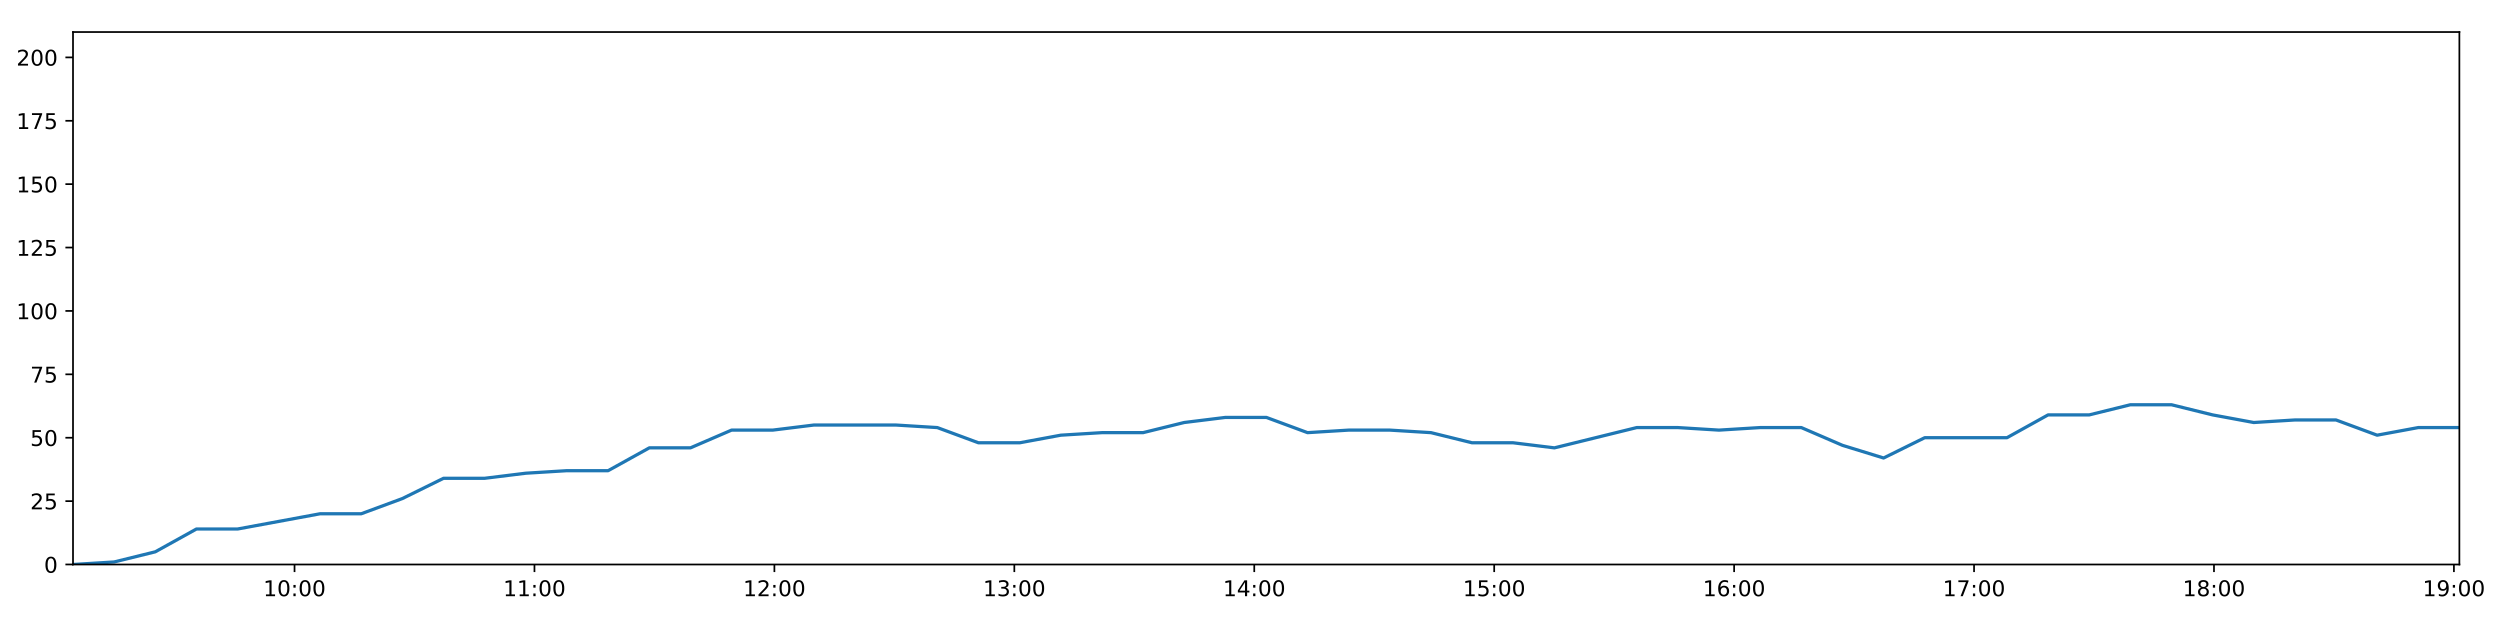
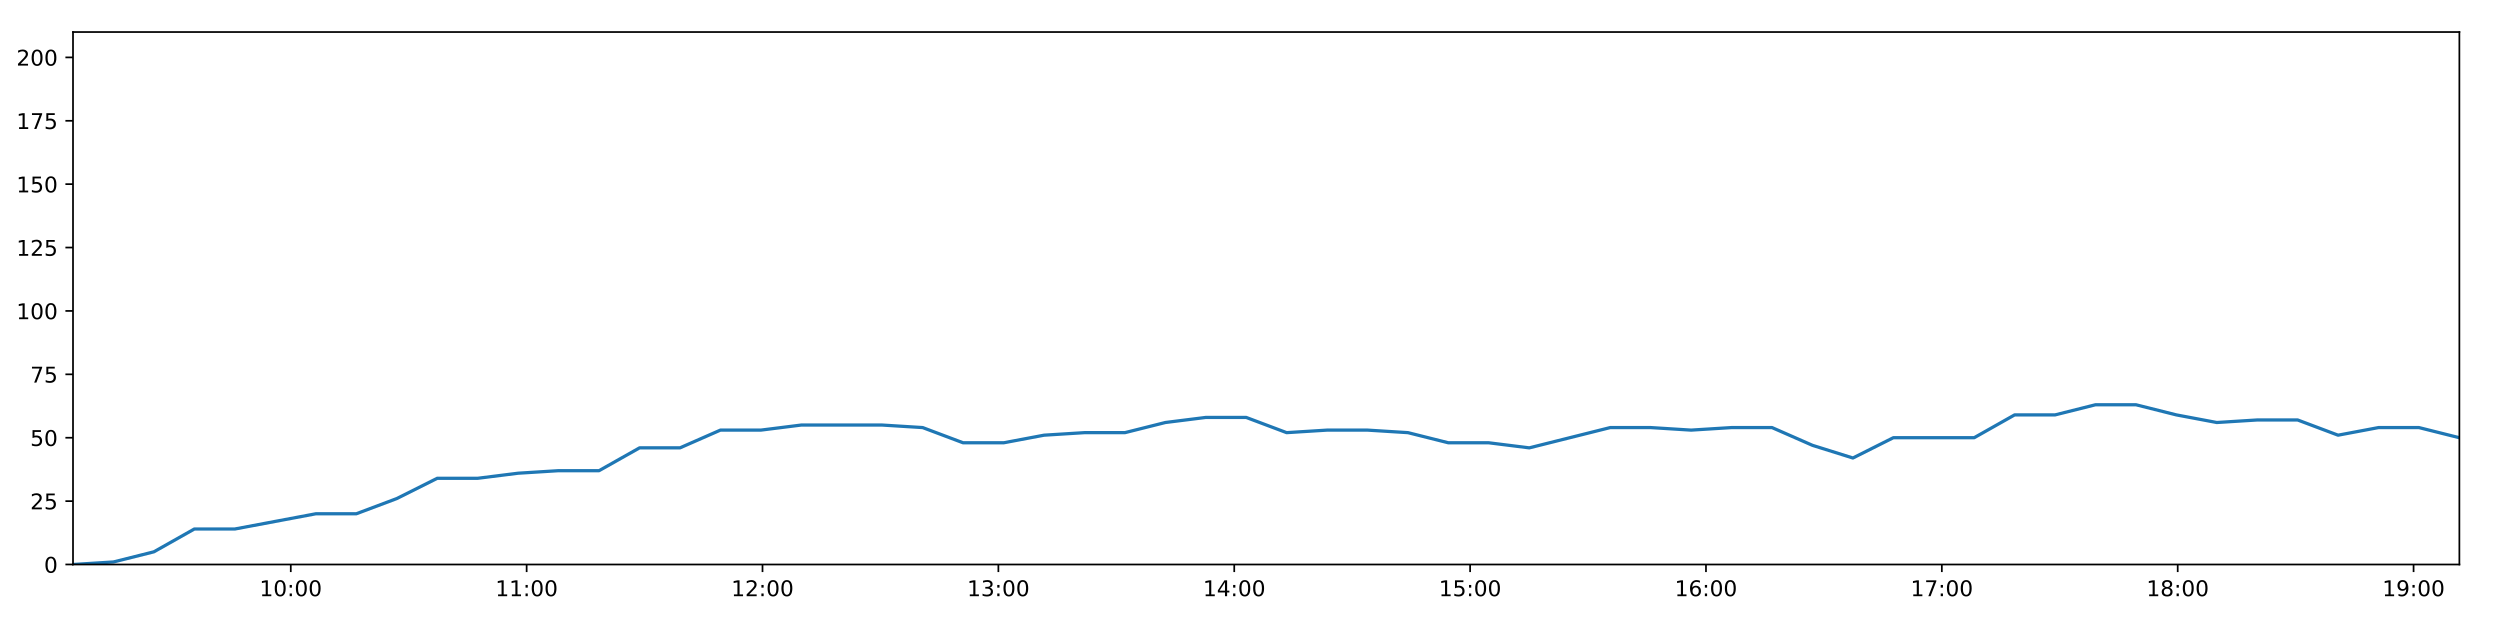
<svg xmlns="http://www.w3.org/2000/svg" xmlns:xlink="http://www.w3.org/1999/xlink" height="288pt" version="1.1" viewBox="0 0 1152 288" width="1152pt">
  <defs>
    <style type="text/css">
*{stroke-linecap:butt;stroke-linejoin:round;}
  </style>
  </defs>
  <g id="figure_1">
    <g id="patch_1">
      <path d="M 0 288  L 1152 288  L 1152 0  L 0 0  z " style="fill:#ffffff;" />
    </g>
    <g id="axes_1">
      <g id="patch_2">
        <path d="M 33.64 260.12  L 1133.28 260.12  L 1133.28 14.76  L 33.64 14.76  z " style="fill:#ffffff;" />
      </g>
      <g id="matplotlib.axis_1">
        <g id="xtick_1">
          <g id="line2d_1">
            <defs>
-               <path d="M 0 0  L 0 3.5  " id="m331a2eae03" style="stroke:#000000;stroke-width:0.8;" />
-             </defs>
-             <g>
-               <use style="stroke:#000000;stroke-width:0.8;" x="135.72" xlink:href="#m331a2eae03" y="260.12" />
+               <path d="M 0 0  L 0 3.5  " id="m1de1f37c16" style="stroke:#000000;stroke-width:0.8;" />
+             </defs>
+             <g>
+               <use style="stroke:#000000;stroke-width:0.8;" x="133.99" xlink:href="#m1de1f37c16" y="260.12" />
            </g>
          </g>
          <g id="text_1">
            <defs>
              <path d="M 12.406 8.297  L 28.516 8.297  L 28.516 63.922  L 10.984 60.406  L 10.984 69.391  L 28.422 72.906  L 38.281 72.906  L 38.281 8.297  L 54.391 8.297  L 54.391 0  L 12.406 0  z " id="DejaVuSans-49" />
              <path d="M 31.781 66.406  Q 24.172 66.406 20.328 58.906  Q 16.5 51.422 16.5 36.375  Q 16.5 21.391 20.328 13.891  Q 24.172 6.391 31.781 6.391  Q 39.453 6.391 43.281 13.891  Q 47.125 21.391 47.125 36.375  Q 47.125 51.422 43.281 58.906  Q 39.453 66.406 31.781 66.406  z M 31.781 74.219  Q 44.047 74.219 50.516 64.516  Q 56.984 54.828 56.984 36.375  Q 56.984 17.969 50.516 8.266  Q 44.047 -1.422 31.781 -1.422  Q 19.531 -1.422 13.062 8.266  Q 6.594 17.969 6.594 36.375  Q 6.594 54.828 13.062 64.516  Q 19.531 74.219 31.781 74.219  z " id="DejaVuSans-48" />
              <path d="M 11.719 12.406  L 22.016 12.406  L 22.016 0  L 11.719 0  z M 11.719 51.703  L 22.016 51.703  L 22.016 39.312  L 11.719 39.312  z " id="DejaVuSans-58" />
            </defs>
-             <g transform="translate(121.3101 274.7184)scale(0.1 -0.1)">
+             <g transform="translate(119.5804 274.7184)scale(0.1 -0.1)">
              <use xlink:href="#DejaVuSans-49" />
              <use x="63.623" xlink:href="#DejaVuSans-48" />
              <use x="127.246" xlink:href="#DejaVuSans-58" />
              <use x="160.938" xlink:href="#DejaVuSans-48" />
              <use x="224.561" xlink:href="#DejaVuSans-48" />
            </g>
          </g>
        </g>
        <g id="xtick_2">
          <g id="line2d_2">
            <g>
-               <use style="stroke:#000000;stroke-width:0.8;" x="246.28" xlink:href="#m331a2eae03" y="260.12" />
+               <use style="stroke:#000000;stroke-width:0.8;" x="242.677" xlink:href="#m1de1f37c16" y="260.12" />
            </g>
          </g>
          <g id="text_2">
-             <g transform="translate(231.8707 274.7184)scale(0.1 -0.1)">
+             <g transform="translate(228.2676 274.7184)scale(0.1 -0.1)">
              <use xlink:href="#DejaVuSans-49" />
              <use x="63.623" xlink:href="#DejaVuSans-49" />
              <use x="127.246" xlink:href="#DejaVuSans-58" />
              <use x="160.938" xlink:href="#DejaVuSans-48" />
              <use x="224.561" xlink:href="#DejaVuSans-48" />
            </g>
          </g>
        </g>
        <g id="xtick_3">
          <g id="line2d_3">
            <g>
-               <use style="stroke:#000000;stroke-width:0.8;" x="356.841" xlink:href="#m331a2eae03" y="260.12" />
+               <use style="stroke:#000000;stroke-width:0.8;" x="351.364" xlink:href="#m1de1f37c16" y="260.12" />
            </g>
          </g>
          <g id="text_3">
            <defs>
              <path d="M 19.188 8.297  L 53.609 8.297  L 53.609 0  L 7.328 0  L 7.328 8.297  Q 12.938 14.109 22.625 23.891  Q 32.328 33.688 34.812 36.531  Q 39.547 41.844 41.422 45.531  Q 43.312 49.219 43.312 52.781  Q 43.312 58.594 39.234 62.25  Q 35.156 65.922 28.609 65.922  Q 23.969 65.922 18.812 64.312  Q 13.672 62.703 7.812 59.422  L 7.812 69.391  Q 13.766 71.781 18.938 73  Q 24.125 74.219 28.422 74.219  Q 39.75 74.219 46.484 68.547  Q 53.219 62.891 53.219 53.422  Q 53.219 48.922 51.531 44.891  Q 49.859 40.875 45.406 35.406  Q 44.188 33.984 37.641 27.219  Q 31.109 20.453 19.188 8.297  z " id="DejaVuSans-50" />
            </defs>
-             <g transform="translate(342.4313 274.7184)scale(0.1 -0.1)">
+             <g transform="translate(336.9547 274.7184)scale(0.1 -0.1)">
              <use xlink:href="#DejaVuSans-49" />
              <use x="63.623" xlink:href="#DejaVuSans-50" />
              <use x="127.246" xlink:href="#DejaVuSans-58" />
              <use x="160.938" xlink:href="#DejaVuSans-48" />
              <use x="224.561" xlink:href="#DejaVuSans-48" />
            </g>
          </g>
        </g>
        <g id="xtick_4">
          <g id="line2d_4">
            <g>
-               <use style="stroke:#000000;stroke-width:0.8;" x="467.401" xlink:href="#m331a2eae03" y="260.12" />
+               <use style="stroke:#000000;stroke-width:0.8;" x="460.051" xlink:href="#m1de1f37c16" y="260.12" />
            </g>
          </g>
          <g id="text_4">
            <defs>
              <path d="M 40.578 39.312  Q 47.656 37.797 51.625 33  Q 55.609 28.219 55.609 21.188  Q 55.609 10.406 48.188 4.484  Q 40.766 -1.422 27.094 -1.422  Q 22.516 -1.422 17.656 -0.516  Q 12.797 0.391 7.625 2.203  L 7.625 11.719  Q 11.719 9.328 16.594 8.109  Q 21.484 6.891 26.812 6.891  Q 36.078 6.891 40.938 10.547  Q 45.797 14.203 45.797 21.188  Q 45.797 27.641 41.281 31.266  Q 36.766 34.906 28.719 34.906  L 20.219 34.906  L 20.219 43.016  L 29.109 43.016  Q 36.375 43.016 40.234 45.922  Q 44.094 48.828 44.094 54.297  Q 44.094 59.906 40.109 62.906  Q 36.141 65.922 28.719 65.922  Q 24.656 65.922 20.016 65.031  Q 15.375 64.156 9.812 62.312  L 9.812 71.094  Q 15.438 72.656 20.344 73.438  Q 25.25 74.219 29.594 74.219  Q 40.828 74.219 47.359 69.109  Q 53.906 64.016 53.906 55.328  Q 53.906 49.266 50.438 45.094  Q 46.969 40.922 40.578 39.312  z " id="DejaVuSans-51" />
            </defs>
-             <g transform="translate(452.9919 274.7184)scale(0.1 -0.1)">
+             <g transform="translate(445.6419 274.7184)scale(0.1 -0.1)">
              <use xlink:href="#DejaVuSans-49" />
              <use x="63.623" xlink:href="#DejaVuSans-51" />
              <use x="127.246" xlink:href="#DejaVuSans-58" />
              <use x="160.938" xlink:href="#DejaVuSans-48" />
              <use x="224.561" xlink:href="#DejaVuSans-48" />
            </g>
          </g>
        </g>
        <g id="xtick_5">
          <g id="line2d_5">
            <g>
-               <use style="stroke:#000000;stroke-width:0.8;" x="577.962" xlink:href="#m331a2eae03" y="260.12" />
+               <use style="stroke:#000000;stroke-width:0.8;" x="568.738" xlink:href="#m1de1f37c16" y="260.12" />
            </g>
          </g>
          <g id="text_5">
            <defs>
              <path d="M 37.797 64.312  L 12.891 25.391  L 37.797 25.391  z M 35.203 72.906  L 47.609 72.906  L 47.609 25.391  L 58.016 25.391  L 58.016 17.188  L 47.609 17.188  L 47.609 0  L 37.797 0  L 37.797 17.188  L 4.891 17.188  L 4.891 26.703  z " id="DejaVuSans-52" />
            </defs>
-             <g transform="translate(563.5525 274.7184)scale(0.1 -0.1)">
+             <g transform="translate(554.3291 274.7184)scale(0.1 -0.1)">
              <use xlink:href="#DejaVuSans-49" />
              <use x="63.623" xlink:href="#DejaVuSans-52" />
              <use x="127.246" xlink:href="#DejaVuSans-58" />
              <use x="160.938" xlink:href="#DejaVuSans-48" />
              <use x="224.561" xlink:href="#DejaVuSans-48" />
            </g>
          </g>
        </g>
        <g id="xtick_6">
          <g id="line2d_6">
            <g>
-               <use style="stroke:#000000;stroke-width:0.8;" x="688.523" xlink:href="#m331a2eae03" y="260.12" />
+               <use style="stroke:#000000;stroke-width:0.8;" x="677.426" xlink:href="#m1de1f37c16" y="260.12" />
            </g>
          </g>
          <g id="text_6">
            <defs>
              <path d="M 10.797 72.906  L 49.516 72.906  L 49.516 64.594  L 19.828 64.594  L 19.828 46.734  Q 21.969 47.469 24.109 47.828  Q 26.266 48.188 28.422 48.188  Q 40.625 48.188 47.75 41.5  Q 54.891 34.812 54.891 23.391  Q 54.891 11.625 47.562 5.094  Q 40.234 -1.422 26.906 -1.422  Q 22.312 -1.422 17.547 -0.641  Q 12.797 0.141 7.719 1.703  L 7.719 11.625  Q 12.109 9.234 16.797 8.062  Q 21.484 6.891 26.703 6.891  Q 35.156 6.891 40.078 11.328  Q 45.016 15.766 45.016 23.391  Q 45.016 31 40.078 35.438  Q 35.156 39.891 26.703 39.891  Q 22.75 39.891 18.812 39.016  Q 14.891 38.141 10.797 36.281  z " id="DejaVuSans-53" />
            </defs>
-             <g transform="translate(674.1131 274.7184)scale(0.1 -0.1)">
+             <g transform="translate(663.0162 274.7184)scale(0.1 -0.1)">
              <use xlink:href="#DejaVuSans-49" />
              <use x="63.623" xlink:href="#DejaVuSans-53" />
              <use x="127.246" xlink:href="#DejaVuSans-58" />
              <use x="160.938" xlink:href="#DejaVuSans-48" />
              <use x="224.561" xlink:href="#DejaVuSans-48" />
            </g>
          </g>
        </g>
        <g id="xtick_7">
          <g id="line2d_7">
            <g>
-               <use style="stroke:#000000;stroke-width:0.8;" x="799.083" xlink:href="#m331a2eae03" y="260.12" />
+               <use style="stroke:#000000;stroke-width:0.8;" x="786.113" xlink:href="#m1de1f37c16" y="260.12" />
            </g>
          </g>
          <g id="text_7">
            <defs>
              <path d="M 33.016 40.375  Q 26.375 40.375 22.484 35.828  Q 18.609 31.297 18.609 23.391  Q 18.609 15.531 22.484 10.953  Q 26.375 6.391 33.016 6.391  Q 39.656 6.391 43.531 10.953  Q 47.406 15.531 47.406 23.391  Q 47.406 31.297 43.531 35.828  Q 39.656 40.375 33.016 40.375  z M 52.594 71.297  L 52.594 62.312  Q 48.875 64.062 45.094 64.984  Q 41.312 65.922 37.594 65.922  Q 27.828 65.922 22.672 59.328  Q 17.531 52.734 16.797 39.406  Q 19.672 43.656 24.016 45.922  Q 28.375 48.188 33.594 48.188  Q 44.578 48.188 50.953 41.516  Q 57.328 34.859 57.328 23.391  Q 57.328 12.156 50.688 5.359  Q 44.047 -1.422 33.016 -1.422  Q 20.359 -1.422 13.672 8.266  Q 6.984 17.969 6.984 36.375  Q 6.984 53.656 15.188 63.938  Q 23.391 74.219 37.203 74.219  Q 40.922 74.219 44.703 73.484  Q 48.484 72.75 52.594 71.297  z " id="DejaVuSans-54" />
            </defs>
-             <g transform="translate(784.6738 274.7184)scale(0.1 -0.1)">
+             <g transform="translate(771.7034 274.7184)scale(0.1 -0.1)">
              <use xlink:href="#DejaVuSans-49" />
              <use x="63.623" xlink:href="#DejaVuSans-54" />
              <use x="127.246" xlink:href="#DejaVuSans-58" />
              <use x="160.938" xlink:href="#DejaVuSans-48" />
              <use x="224.561" xlink:href="#DejaVuSans-48" />
            </g>
          </g>
        </g>
        <g id="xtick_8">
          <g id="line2d_8">
            <g>
-               <use style="stroke:#000000;stroke-width:0.8;" x="909.644" xlink:href="#m331a2eae03" y="260.12" />
+               <use style="stroke:#000000;stroke-width:0.8;" x="894.8" xlink:href="#m1de1f37c16" y="260.12" />
            </g>
          </g>
          <g id="text_8">
            <defs>
              <path d="M 8.203 72.906  L 55.078 72.906  L 55.078 68.703  L 28.609 0  L 18.312 0  L 43.219 64.594  L 8.203 64.594  z " id="DejaVuSans-55" />
            </defs>
-             <g transform="translate(895.2344 274.7184)scale(0.1 -0.1)">
+             <g transform="translate(880.3905 274.7184)scale(0.1 -0.1)">
              <use xlink:href="#DejaVuSans-49" />
              <use x="63.623" xlink:href="#DejaVuSans-55" />
              <use x="127.246" xlink:href="#DejaVuSans-58" />
              <use x="160.938" xlink:href="#DejaVuSans-48" />
              <use x="224.561" xlink:href="#DejaVuSans-48" />
            </g>
          </g>
        </g>
        <g id="xtick_9">
          <g id="line2d_9">
            <g>
-               <use style="stroke:#000000;stroke-width:0.8;" x="1020.204" xlink:href="#m331a2eae03" y="260.12" />
+               <use style="stroke:#000000;stroke-width:0.8;" x="1003.487" xlink:href="#m1de1f37c16" y="260.12" />
            </g>
          </g>
          <g id="text_9">
            <defs>
              <path d="M 31.781 34.625  Q 24.75 34.625 20.719 30.859  Q 16.703 27.094 16.703 20.516  Q 16.703 13.922 20.719 10.156  Q 24.75 6.391 31.781 6.391  Q 38.812 6.391 42.859 10.172  Q 46.922 13.969 46.922 20.516  Q 46.922 27.094 42.891 30.859  Q 38.875 34.625 31.781 34.625  z M 21.922 38.812  Q 15.578 40.375 12.031 44.719  Q 8.5 49.078 8.5 55.328  Q 8.5 64.062 14.719 69.141  Q 20.953 74.219 31.781 74.219  Q 42.672 74.219 48.875 69.141  Q 55.078 64.062 55.078 55.328  Q 55.078 49.078 51.531 44.719  Q 48 40.375 41.703 38.812  Q 48.828 37.156 52.797 32.312  Q 56.781 27.484 56.781 20.516  Q 56.781 9.906 50.312 4.234  Q 43.844 -1.422 31.781 -1.422  Q 19.734 -1.422 13.25 4.234  Q 6.781 9.906 6.781 20.516  Q 6.781 27.484 10.781 32.312  Q 14.797 37.156 21.922 38.812  z M 18.312 54.391  Q 18.312 48.734 21.844 45.562  Q 25.391 42.391 31.781 42.391  Q 38.141 42.391 41.719 45.562  Q 45.312 48.734 45.312 54.391  Q 45.312 60.062 41.719 63.234  Q 38.141 66.406 31.781 66.406  Q 25.391 66.406 21.844 63.234  Q 18.312 60.062 18.312 54.391  z " id="DejaVuSans-56" />
            </defs>
-             <g transform="translate(1005.795 274.7184)scale(0.1 -0.1)">
+             <g transform="translate(989.0777 274.7184)scale(0.1 -0.1)">
              <use xlink:href="#DejaVuSans-49" />
              <use x="63.623" xlink:href="#DejaVuSans-56" />
              <use x="127.246" xlink:href="#DejaVuSans-58" />
              <use x="160.938" xlink:href="#DejaVuSans-48" />
              <use x="224.561" xlink:href="#DejaVuSans-48" />
            </g>
          </g>
        </g>
        <g id="xtick_10">
          <g id="line2d_10">
            <g>
-               <use style="stroke:#000000;stroke-width:0.8;" x="1130.765" xlink:href="#m331a2eae03" y="260.12" />
+               <use style="stroke:#000000;stroke-width:0.8;" x="1112.174" xlink:href="#m1de1f37c16" y="260.12" />
            </g>
          </g>
          <g id="text_10">
            <defs>
              <path d="M 10.984 1.516  L 10.984 10.5  Q 14.703 8.734 18.5 7.812  Q 22.312 6.891 25.984 6.891  Q 35.75 6.891 40.891 13.453  Q 46.047 20.016 46.781 33.406  Q 43.953 29.203 39.594 26.953  Q 35.25 24.703 29.984 24.703  Q 19.047 24.703 12.672 31.312  Q 6.297 37.938 6.297 49.422  Q 6.297 60.641 12.938 67.422  Q 19.578 74.219 30.609 74.219  Q 43.266 74.219 49.922 64.516  Q 56.594 54.828 56.594 36.375  Q 56.594 19.141 48.406 8.859  Q 40.234 -1.422 26.422 -1.422  Q 22.703 -1.422 18.891 -0.688  Q 15.094 0.047 10.984 1.516  z M 30.609 32.422  Q 37.25 32.422 41.125 36.953  Q 45.016 41.5 45.016 49.422  Q 45.016 57.281 41.125 61.844  Q 37.25 66.406 30.609 66.406  Q 23.969 66.406 20.094 61.844  Q 16.219 57.281 16.219 49.422  Q 16.219 41.5 20.094 36.953  Q 23.969 32.422 30.609 32.422  z " id="DejaVuSans-57" />
            </defs>
-             <g transform="translate(1116.356 274.7184)scale(0.1 -0.1)">
+             <g transform="translate(1097.765 274.7184)scale(0.1 -0.1)">
              <use xlink:href="#DejaVuSans-49" />
              <use x="63.623" xlink:href="#DejaVuSans-57" />
              <use x="127.246" xlink:href="#DejaVuSans-58" />
              <use x="160.938" xlink:href="#DejaVuSans-48" />
              <use x="224.561" xlink:href="#DejaVuSans-48" />
            </g>
          </g>
        </g>
      </g>
      <g id="matplotlib.axis_2">
        <g id="ytick_1">
          <g id="line2d_11">
            <defs>
-               <path d="M 0 0  L -3.5 0  " id="m7c30586784" style="stroke:#000000;stroke-width:0.8;" />
-             </defs>
-             <g>
-               <use style="stroke:#000000;stroke-width:0.8;" x="33.64" xlink:href="#m7c30586784" y="260.12" />
+               <path d="M 0 0  L -3.5 0  " id="m290ab9e22e" style="stroke:#000000;stroke-width:0.8;" />
+             </defs>
+             <g>
+               <use style="stroke:#000000;stroke-width:0.8;" x="33.64" xlink:href="#m290ab9e22e" y="260.12" />
            </g>
          </g>
          <g id="text_11">
            <g transform="translate(20.2775 263.9192)scale(0.1 -0.1)">
              <use xlink:href="#DejaVuSans-48" />
            </g>
          </g>
        </g>
        <g id="ytick_2">
          <g id="line2d_12">
            <g>
-               <use style="stroke:#000000;stroke-width:0.8;" x="33.64" xlink:href="#m7c30586784" y="230.91" />
+               <use style="stroke:#000000;stroke-width:0.8;" x="33.64" xlink:href="#m290ab9e22e" y="230.91" />
            </g>
          </g>
          <g id="text_12">
            <g transform="translate(13.915 234.7097)scale(0.1 -0.1)">
              <use xlink:href="#DejaVuSans-50" />
              <use x="63.623" xlink:href="#DejaVuSans-53" />
            </g>
          </g>
        </g>
        <g id="ytick_3">
          <g id="line2d_13">
            <g>
-               <use style="stroke:#000000;stroke-width:0.8;" x="33.64" xlink:href="#m7c30586784" y="201.701" />
+               <use style="stroke:#000000;stroke-width:0.8;" x="33.64" xlink:href="#m290ab9e22e" y="201.701" />
            </g>
          </g>
          <g id="text_13">
            <g transform="translate(13.915 205.5002)scale(0.1 -0.1)">
              <use xlink:href="#DejaVuSans-53" />
              <use x="63.623" xlink:href="#DejaVuSans-48" />
            </g>
          </g>
        </g>
        <g id="ytick_4">
          <g id="line2d_14">
            <g>
-               <use style="stroke:#000000;stroke-width:0.8;" x="33.64" xlink:href="#m7c30586784" y="172.491" />
+               <use style="stroke:#000000;stroke-width:0.8;" x="33.64" xlink:href="#m290ab9e22e" y="172.491" />
            </g>
          </g>
          <g id="text_14">
            <g transform="translate(13.915 176.2906)scale(0.1 -0.1)">
              <use xlink:href="#DejaVuSans-55" />
              <use x="63.623" xlink:href="#DejaVuSans-53" />
            </g>
          </g>
        </g>
        <g id="ytick_5">
          <g id="line2d_15">
            <g>
-               <use style="stroke:#000000;stroke-width:0.8;" x="33.64" xlink:href="#m7c30586784" y="143.282" />
+               <use style="stroke:#000000;stroke-width:0.8;" x="33.64" xlink:href="#m290ab9e22e" y="143.282" />
            </g>
          </g>
          <g id="text_15">
            <g transform="translate(7.5525 147.0811)scale(0.1 -0.1)">
              <use xlink:href="#DejaVuSans-49" />
              <use x="63.623" xlink:href="#DejaVuSans-48" />
              <use x="127.246" xlink:href="#DejaVuSans-48" />
            </g>
          </g>
        </g>
        <g id="ytick_6">
          <g id="line2d_16">
            <g>
-               <use style="stroke:#000000;stroke-width:0.8;" x="33.64" xlink:href="#m7c30586784" y="114.072" />
+               <use style="stroke:#000000;stroke-width:0.8;" x="33.64" xlink:href="#m290ab9e22e" y="114.072" />
            </g>
          </g>
          <g id="text_16">
            <g transform="translate(7.5525 117.8716)scale(0.1 -0.1)">
              <use xlink:href="#DejaVuSans-49" />
              <use x="63.623" xlink:href="#DejaVuSans-50" />
              <use x="127.246" xlink:href="#DejaVuSans-53" />
            </g>
          </g>
        </g>
        <g id="ytick_7">
          <g id="line2d_17">
            <g>
-               <use style="stroke:#000000;stroke-width:0.8;" x="33.64" xlink:href="#m7c30586784" y="84.863" />
+               <use style="stroke:#000000;stroke-width:0.8;" x="33.64" xlink:href="#m290ab9e22e" y="84.863" />
            </g>
          </g>
          <g id="text_17">
            <g transform="translate(7.5525 88.66208)scale(0.1 -0.1)">
              <use xlink:href="#DejaVuSans-49" />
              <use x="63.623" xlink:href="#DejaVuSans-53" />
              <use x="127.246" xlink:href="#DejaVuSans-48" />
            </g>
          </g>
        </g>
        <g id="ytick_8">
          <g id="line2d_18">
            <g>
-               <use style="stroke:#000000;stroke-width:0.8;" x="33.64" xlink:href="#m7c30586784" y="55.653" />
+               <use style="stroke:#000000;stroke-width:0.8;" x="33.64" xlink:href="#m290ab9e22e" y="55.653" />
            </g>
          </g>
          <g id="text_18">
            <g transform="translate(7.5525 59.45255)scale(0.1 -0.1)">
              <use xlink:href="#DejaVuSans-49" />
              <use x="63.623" xlink:href="#DejaVuSans-55" />
              <use x="127.246" xlink:href="#DejaVuSans-53" />
            </g>
          </g>
        </g>
        <g id="ytick_9">
          <g id="line2d_19">
            <g>
-               <use style="stroke:#000000;stroke-width:0.8;" x="33.64" xlink:href="#m7c30586784" y="26.444" />
+               <use style="stroke:#000000;stroke-width:0.8;" x="33.64" xlink:href="#m290ab9e22e" y="26.444" />
            </g>
          </g>
          <g id="text_19">
            <g transform="translate(7.5525 30.24303)scale(0.1 -0.1)">
              <use xlink:href="#DejaVuSans-50" />
              <use x="63.623" xlink:href="#DejaVuSans-48" />
              <use x="127.246" xlink:href="#DejaVuSans-48" />
            </g>
          </g>
        </g>
      </g>
      <g id="line2d_20">
-         <path clip-path="url(#pd8c01d55fb)" d="M 33.64 260.12  L 52.593 258.952  L 71.546 254.278  L 90.517 243.763  L 109.493 243.763  L 128.47 240.258  L 147.439 236.752  L 166.417 236.752  L 185.393 229.742  L 204.371 220.395  L 223.328 220.395  L 242.276 218.058  L 261.227 216.89  L 280.22 216.89  L 299.196 206.374  L 318.151 206.374  L 337.098 198.196  L 356.066 198.196  L 375.015 195.859  L 393.948 195.859  L 412.896 195.859  L 431.914 197.027  L 450.869 204.038  L 469.877 204.038  L 488.818 200.533  L 507.77 199.364  L 526.72 199.364  L 545.671 194.691  L 564.623 192.354  L 583.569 192.354  L 602.517 199.364  L 621.47 198.196  L 640.444 198.196  L 659.393 199.364  L 678.333 204.038  L 697.281 204.038  L 716.263 206.374  L 735.233 201.701  L 754.204 197.027  L 773.175 197.027  L 792.11 198.196  L 811.066 197.027  L 830.046 197.027  L 848.998 205.206  L 867.955 211.048  L 886.903 201.701  L 905.852 201.701  L 924.8 201.701  L 943.751 191.186  L 962.721 191.186  L 981.67 186.512  L 1000.635 186.512  L 1019.58 191.186  L 1038.53 194.691  L 1057.481 193.522  L 1076.429 193.522  L 1095.377 200.533  L 1114.327 197.027  L 1133.28 197.027  " style="fill:none;stroke:#1f77b4;stroke-linecap:square;stroke-width:1.5;" />
+         <path clip-path="url(#pfe32cf58f2)" d="M 33.64 260.12  L 52.272 258.952  L 70.904 254.278  L 89.554 243.763  L 108.207 243.763  L 126.863 240.258  L 145.511 236.752  L 164.167 236.752  L 182.822 229.742  L 201.478 220.395  L 220.114 220.395  L 238.741 218.058  L 257.37 216.89  L 276.041 216.89  L 294.697 206.374  L 313.33 206.374  L 331.956 198.196  L 350.603 198.196  L 369.23 195.859  L 387.842 195.859  L 406.47 195.859  L 425.166 197.027  L 443.799 204.038  L 462.485 204.038  L 481.105 200.533  L 499.736 199.364  L 518.365 199.364  L 536.995 194.691  L 555.625 192.354  L 574.25 192.354  L 592.878 199.364  L 611.51 198.196  L 630.162 198.196  L 648.789 199.364  L 667.409 204.038  L 686.035 204.038  L 704.696 206.374  L 723.344 201.701  L 741.994 197.027  L 760.644 197.027  L 779.257 198.196  L 797.892 197.027  L 816.551 197.027  L 835.182 205.206  L 853.818 211.048  L 872.444 201.701  L 891.073 201.701  L 909.699 201.701  L 928.329 191.186  L 946.978 191.186  L 965.606 186.512  L 984.249 186.512  L 1002.873 191.186  L 1021.502 194.691  L 1040.133 193.522  L 1058.759 193.522  L 1077.386 200.533  L 1096.015 197.027  L 1114.647 197.027  L 1133.28 201.701  " style="fill:none;stroke:#1f77b4;stroke-linecap:square;stroke-width:1.5;" />
      </g>
      <g id="patch_3">
        <path d="M 33.64 260.12  L 33.64 14.76  " style="fill:none;stroke:#000000;stroke-linecap:square;stroke-linejoin:miter;stroke-width:0.8;" />
      </g>
      <g id="patch_4">
        <path d="M 1133.28 260.12  L 1133.28 14.76  " style="fill:none;stroke:#000000;stroke-linecap:square;stroke-linejoin:miter;stroke-width:0.8;" />
      </g>
      <g id="patch_5">
        <path d="M 33.64 260.12  L 1133.28 260.12  " style="fill:none;stroke:#000000;stroke-linecap:square;stroke-linejoin:miter;stroke-width:0.8;" />
      </g>
      <g id="patch_6">
        <path d="M 33.64 14.76  L 1133.28 14.76  " style="fill:none;stroke:#000000;stroke-linecap:square;stroke-linejoin:miter;stroke-width:0.8;" />
      </g>
    </g>
  </g>
  <defs>
-     <clipPath id="pd8c01d55fb">
+     <clipPath id="pfe32cf58f2">
      <rect height="245.36" width="1099.64" x="33.64" y="14.76" />
    </clipPath>
  </defs>
</svg>
